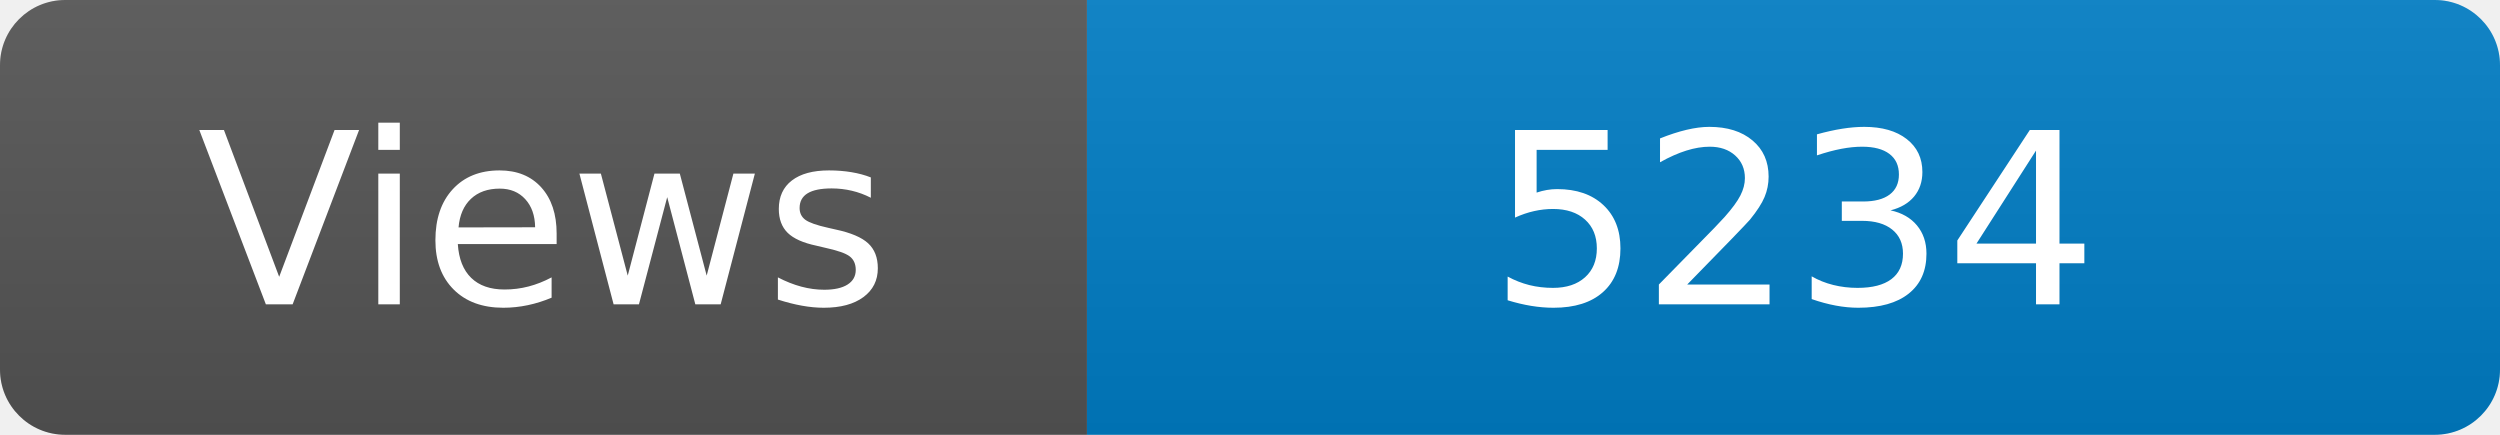
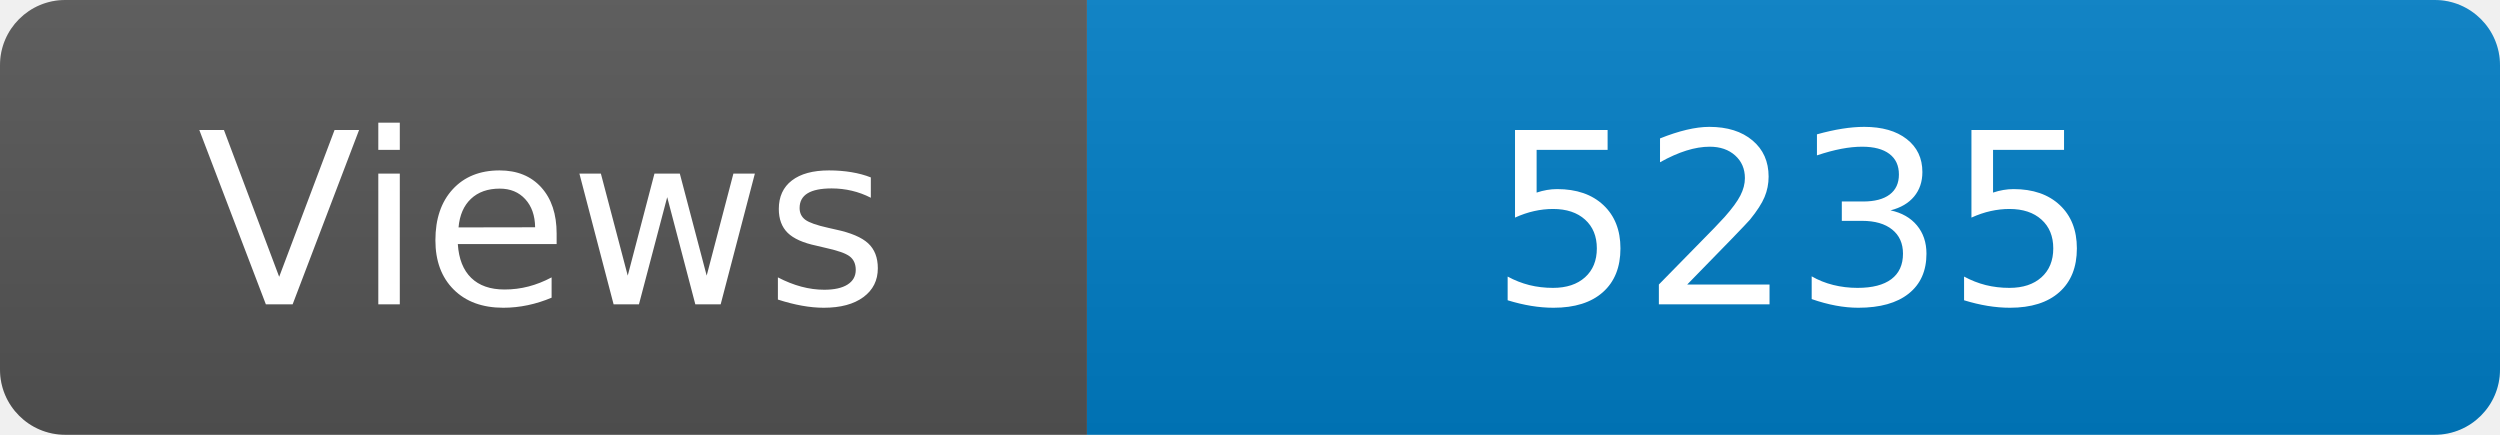
<svg xmlns="http://www.w3.org/2000/svg" width="115" height="20" role="img" aria-label="Maintained?: yes">
  <linearGradient id="s" x2="0" y2="100%">
    <stop offset="0" stop-color="#bbb" stop-opacity=".1" />
    <stop offset="1" stop-opacity=".1" />
  </linearGradient>
  <clipPath id="r">
    <rect width="115" height="20" rx="3" fill="#fff" />
  </clipPath>
  <g clip-path="url(#r)">
    <rect width="50" height="20" fill="#555" />
    <rect x="50" width="160" height="20" fill="#007ec6" />
    <rect width="115" height="20" fill="url(#s)" />
  </g>
  <g fill="#fff" text-anchor="middle" font-family="Verdana,Geneva,DejaVu Sans,sans-serif" font-size="110">
    <text x="250" y="140" transform="scale(.1)" fill="#fff">Views</text>
-     <text x="825" y="140" transform="scale(.1)" fill="#fff">5234</text>
+     <text x="825" y="140" transform="scale(.1)" fill="#fff">5235</text>
  </g>
</svg>
